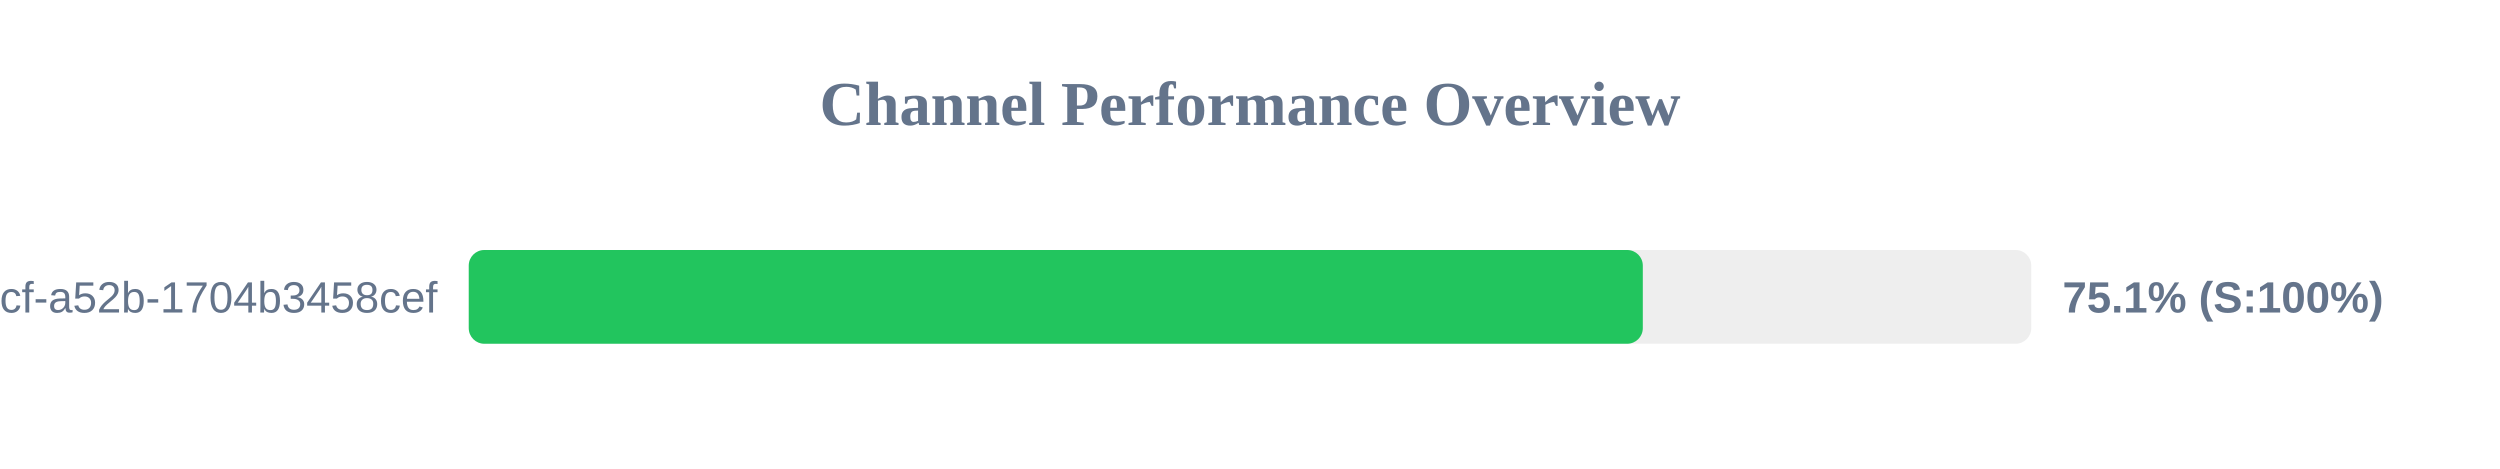
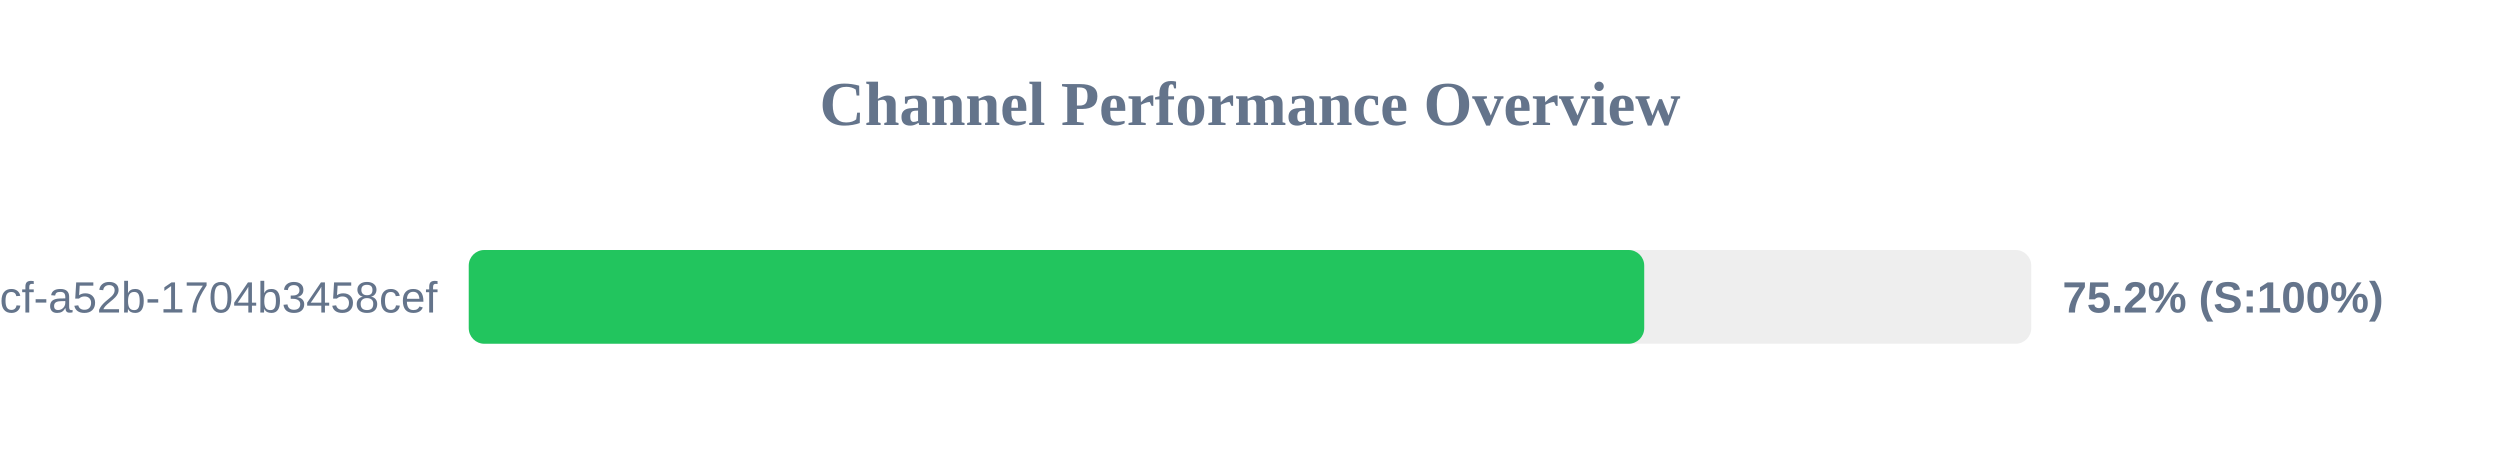
<svg xmlns="http://www.w3.org/2000/svg" width="800" height="150" version="1.1">
  <style>
        .row { font: 14px Arial; fill: #64748b; }
        .score { font: bold 14px Arial; fill: #64748b; }
    </style>
  <text x="400" y="40" text-anchor="middle" font-size="20px" font-weight="bold" fill="#64748b">Channel Performance Overview</text>
  <rect x="150" y="80" width="500" height="30" fill="#eee" rx="5" />
-   <rect x="150" y="80" width="375.7" height="30" fill="#22c55e" rx="5" />
+   <rect x="150" y="80" width="376.15" height="30" fill="#22c55e" rx="5" />
  <text x="140" y="100" text-anchor="end" class="row">?uuid=0cb527d9-6117-4bcf-a52b-1704b3458cef</text>
-   <text x="660" y="100" text-anchor="start" class="score">75.1% (S:100%)</text>
+   <text x="660" y="100" text-anchor="start" class="score">75.2% (S:100%)</text>
</svg>
